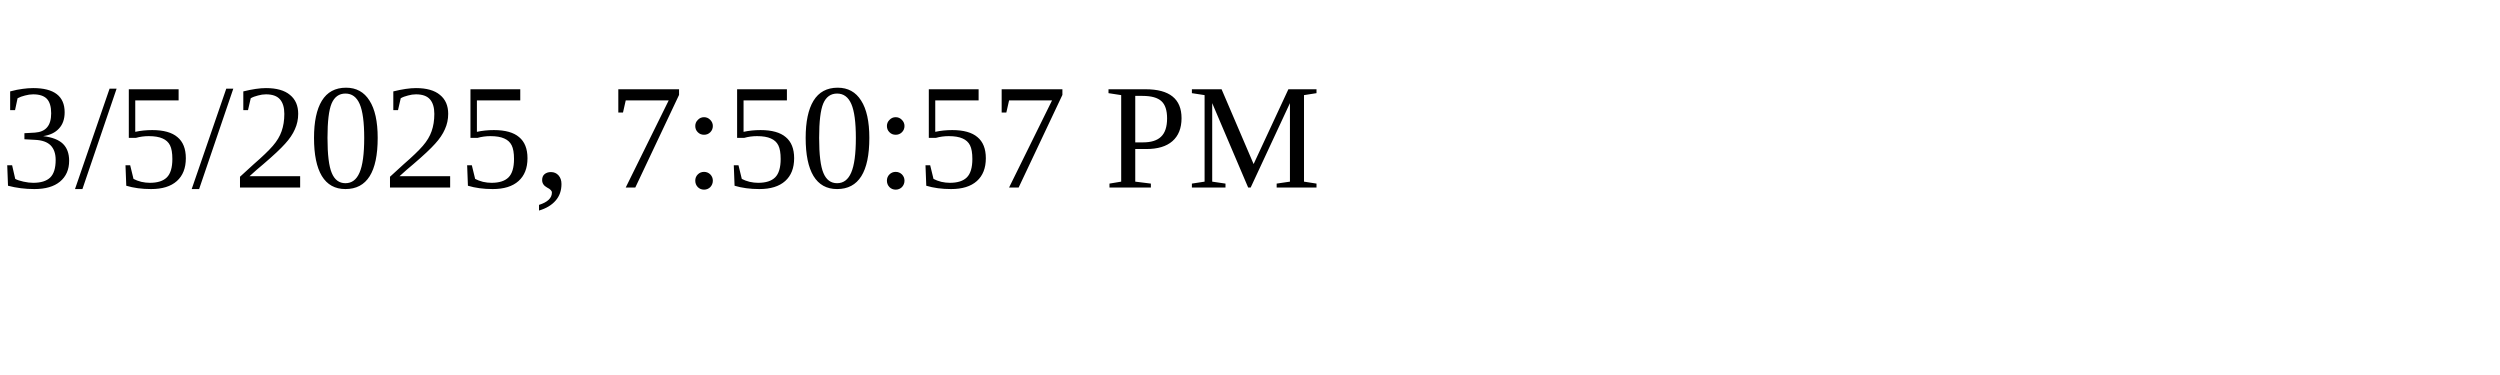
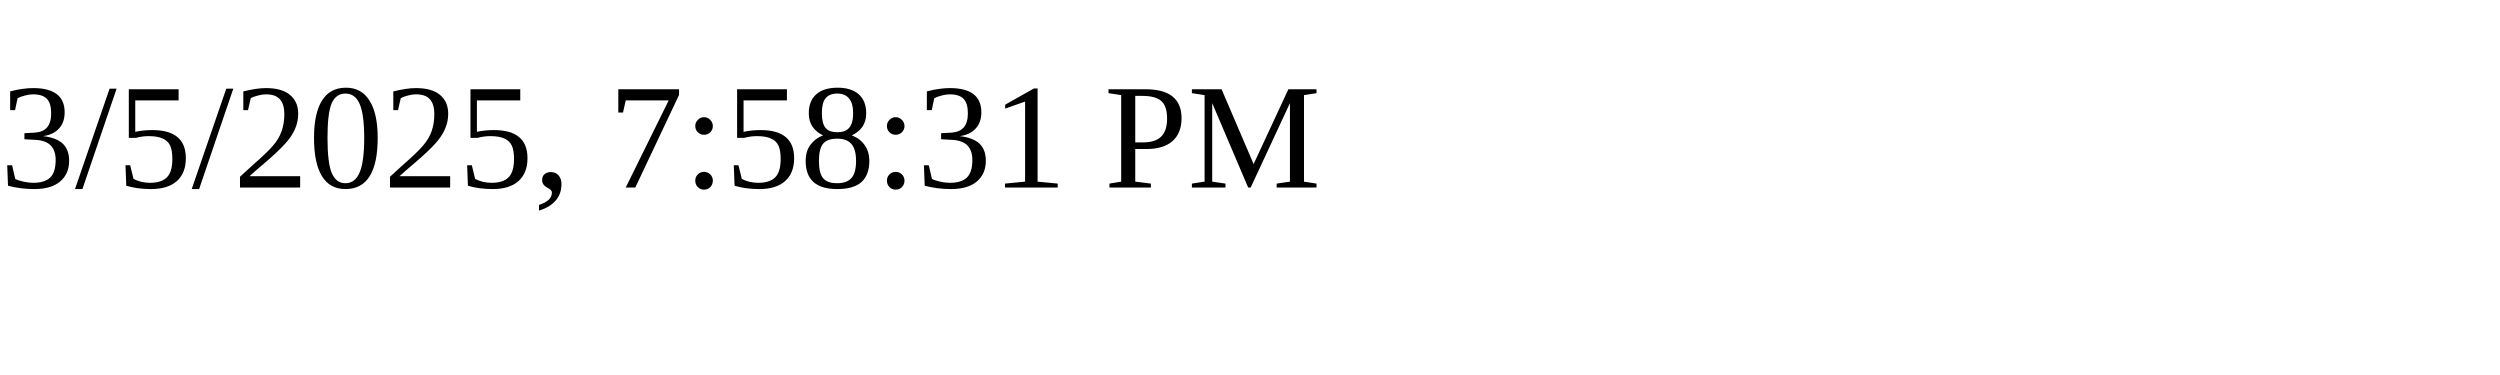
<svg xmlns="http://www.w3.org/2000/svg" height="30" width="200">
-   <text x="0" y="15">3/5/2025, 7:50:57 PM</text>
+   <text x="0" y="15">3/5/2025, 7:58:31 PM</text>
</svg>
